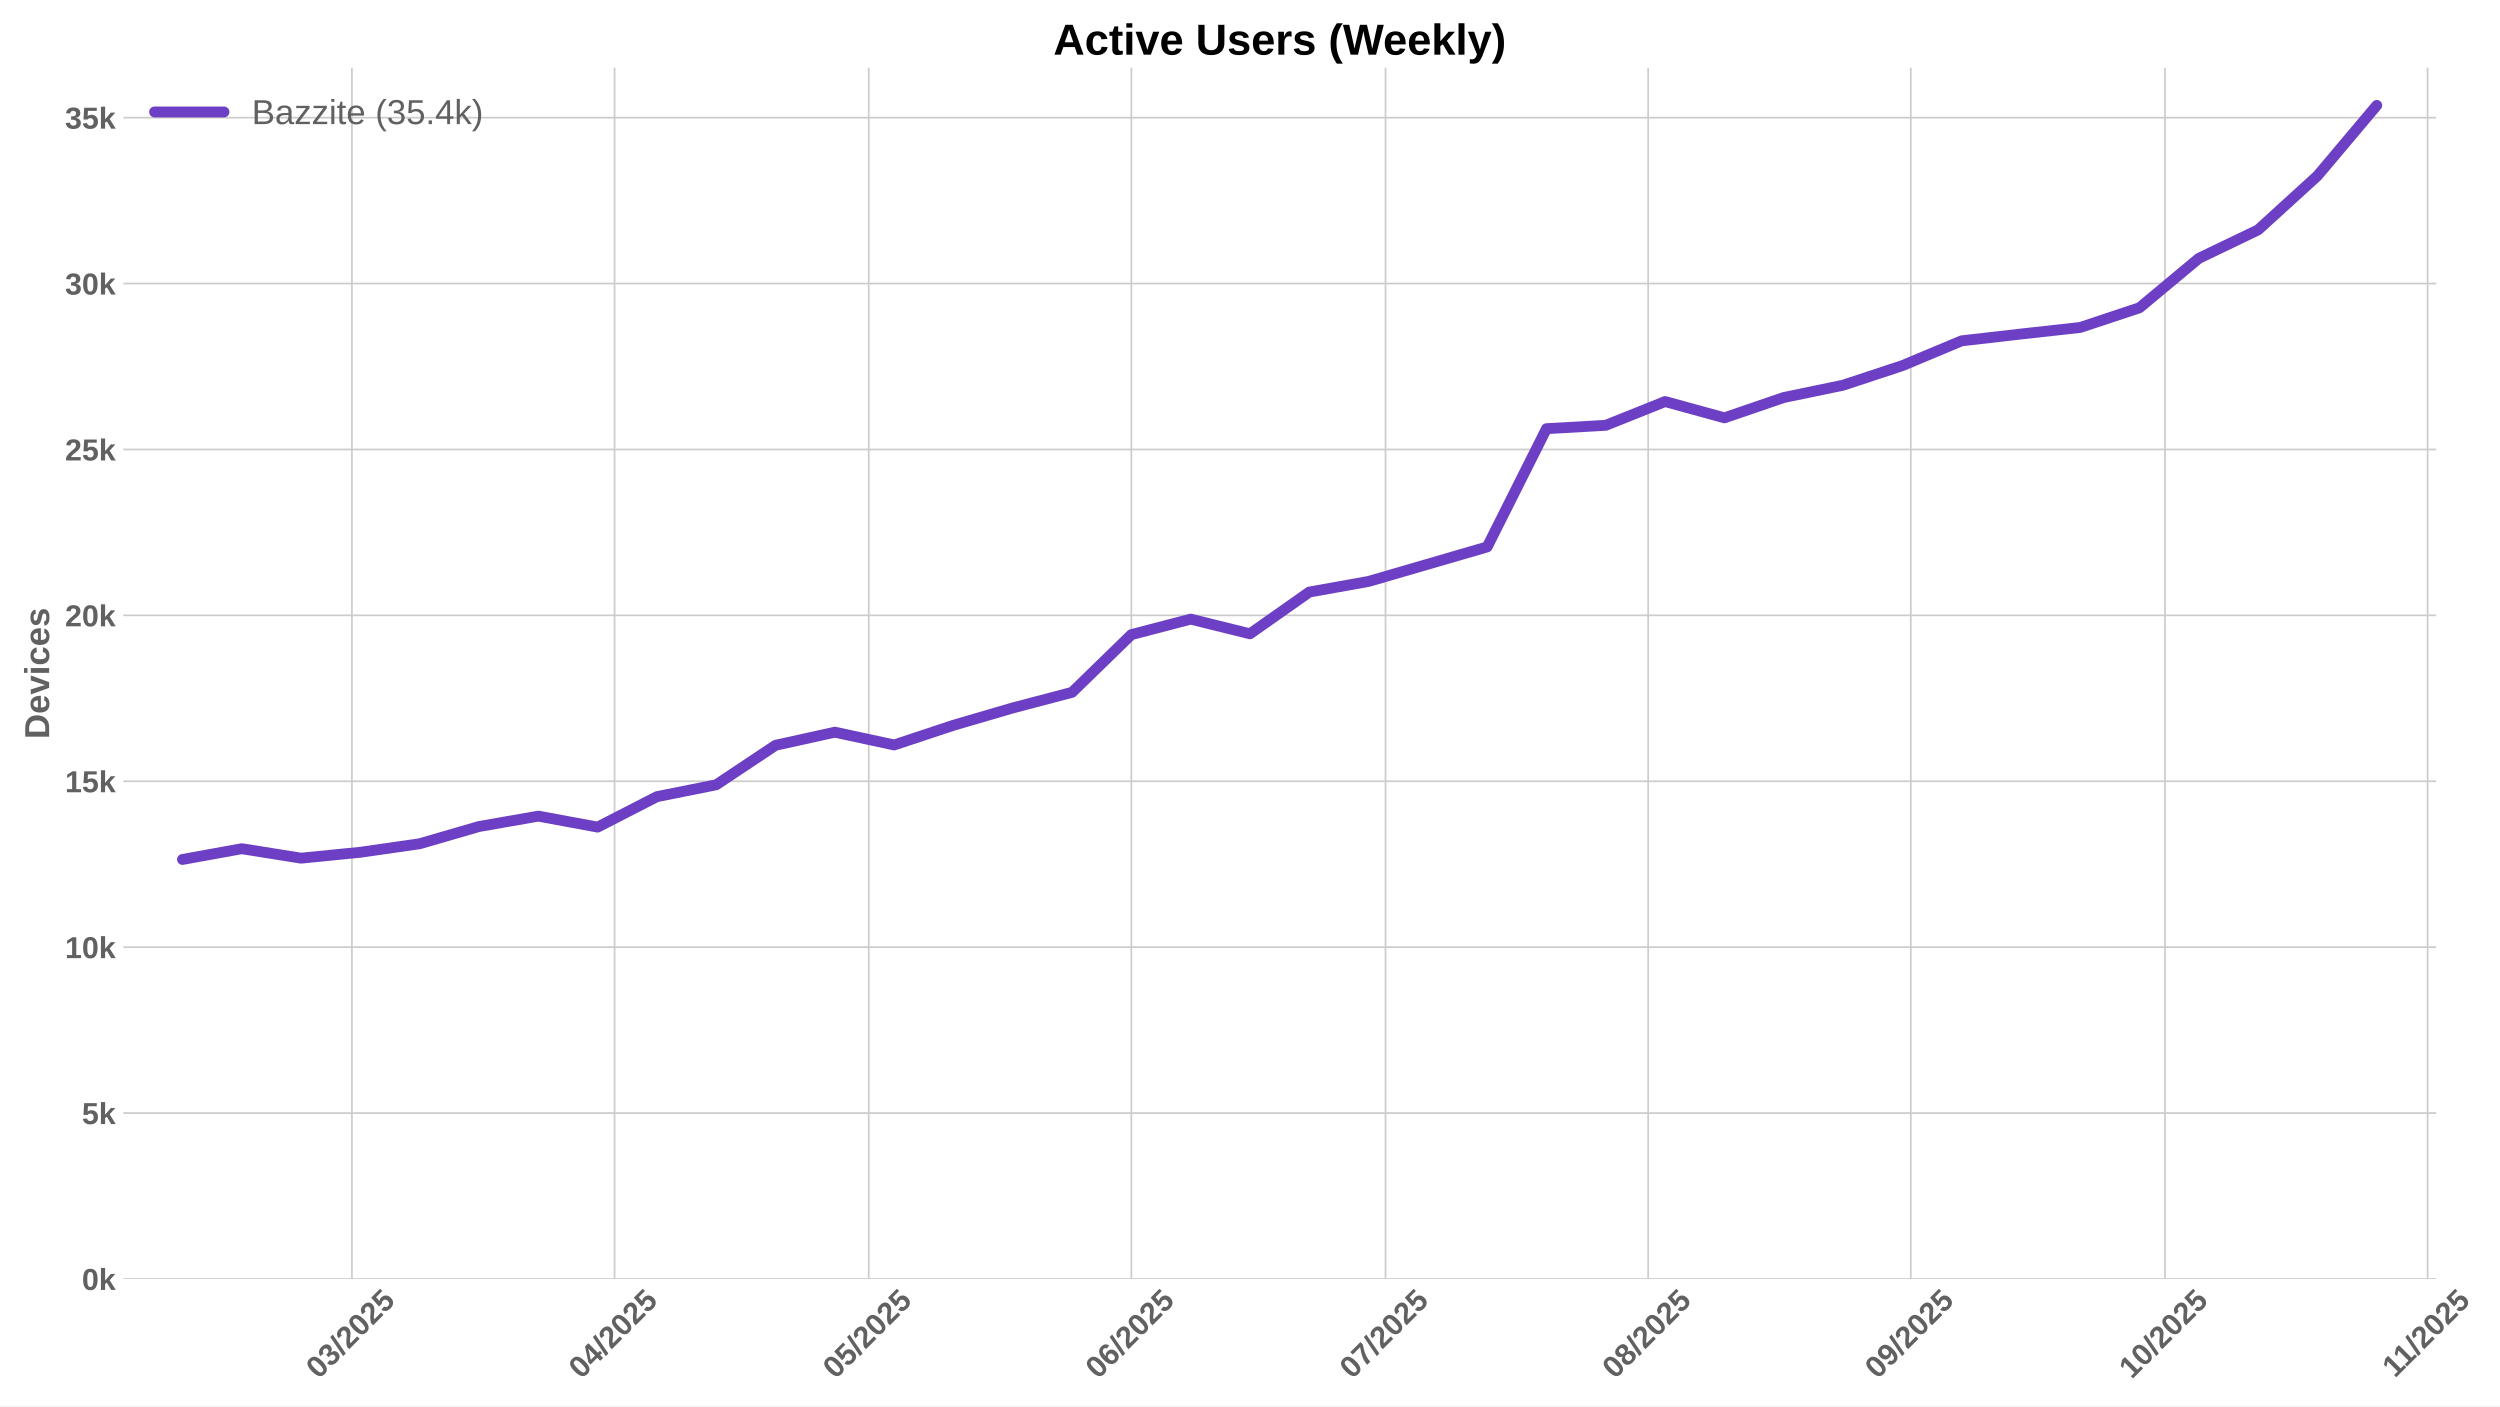
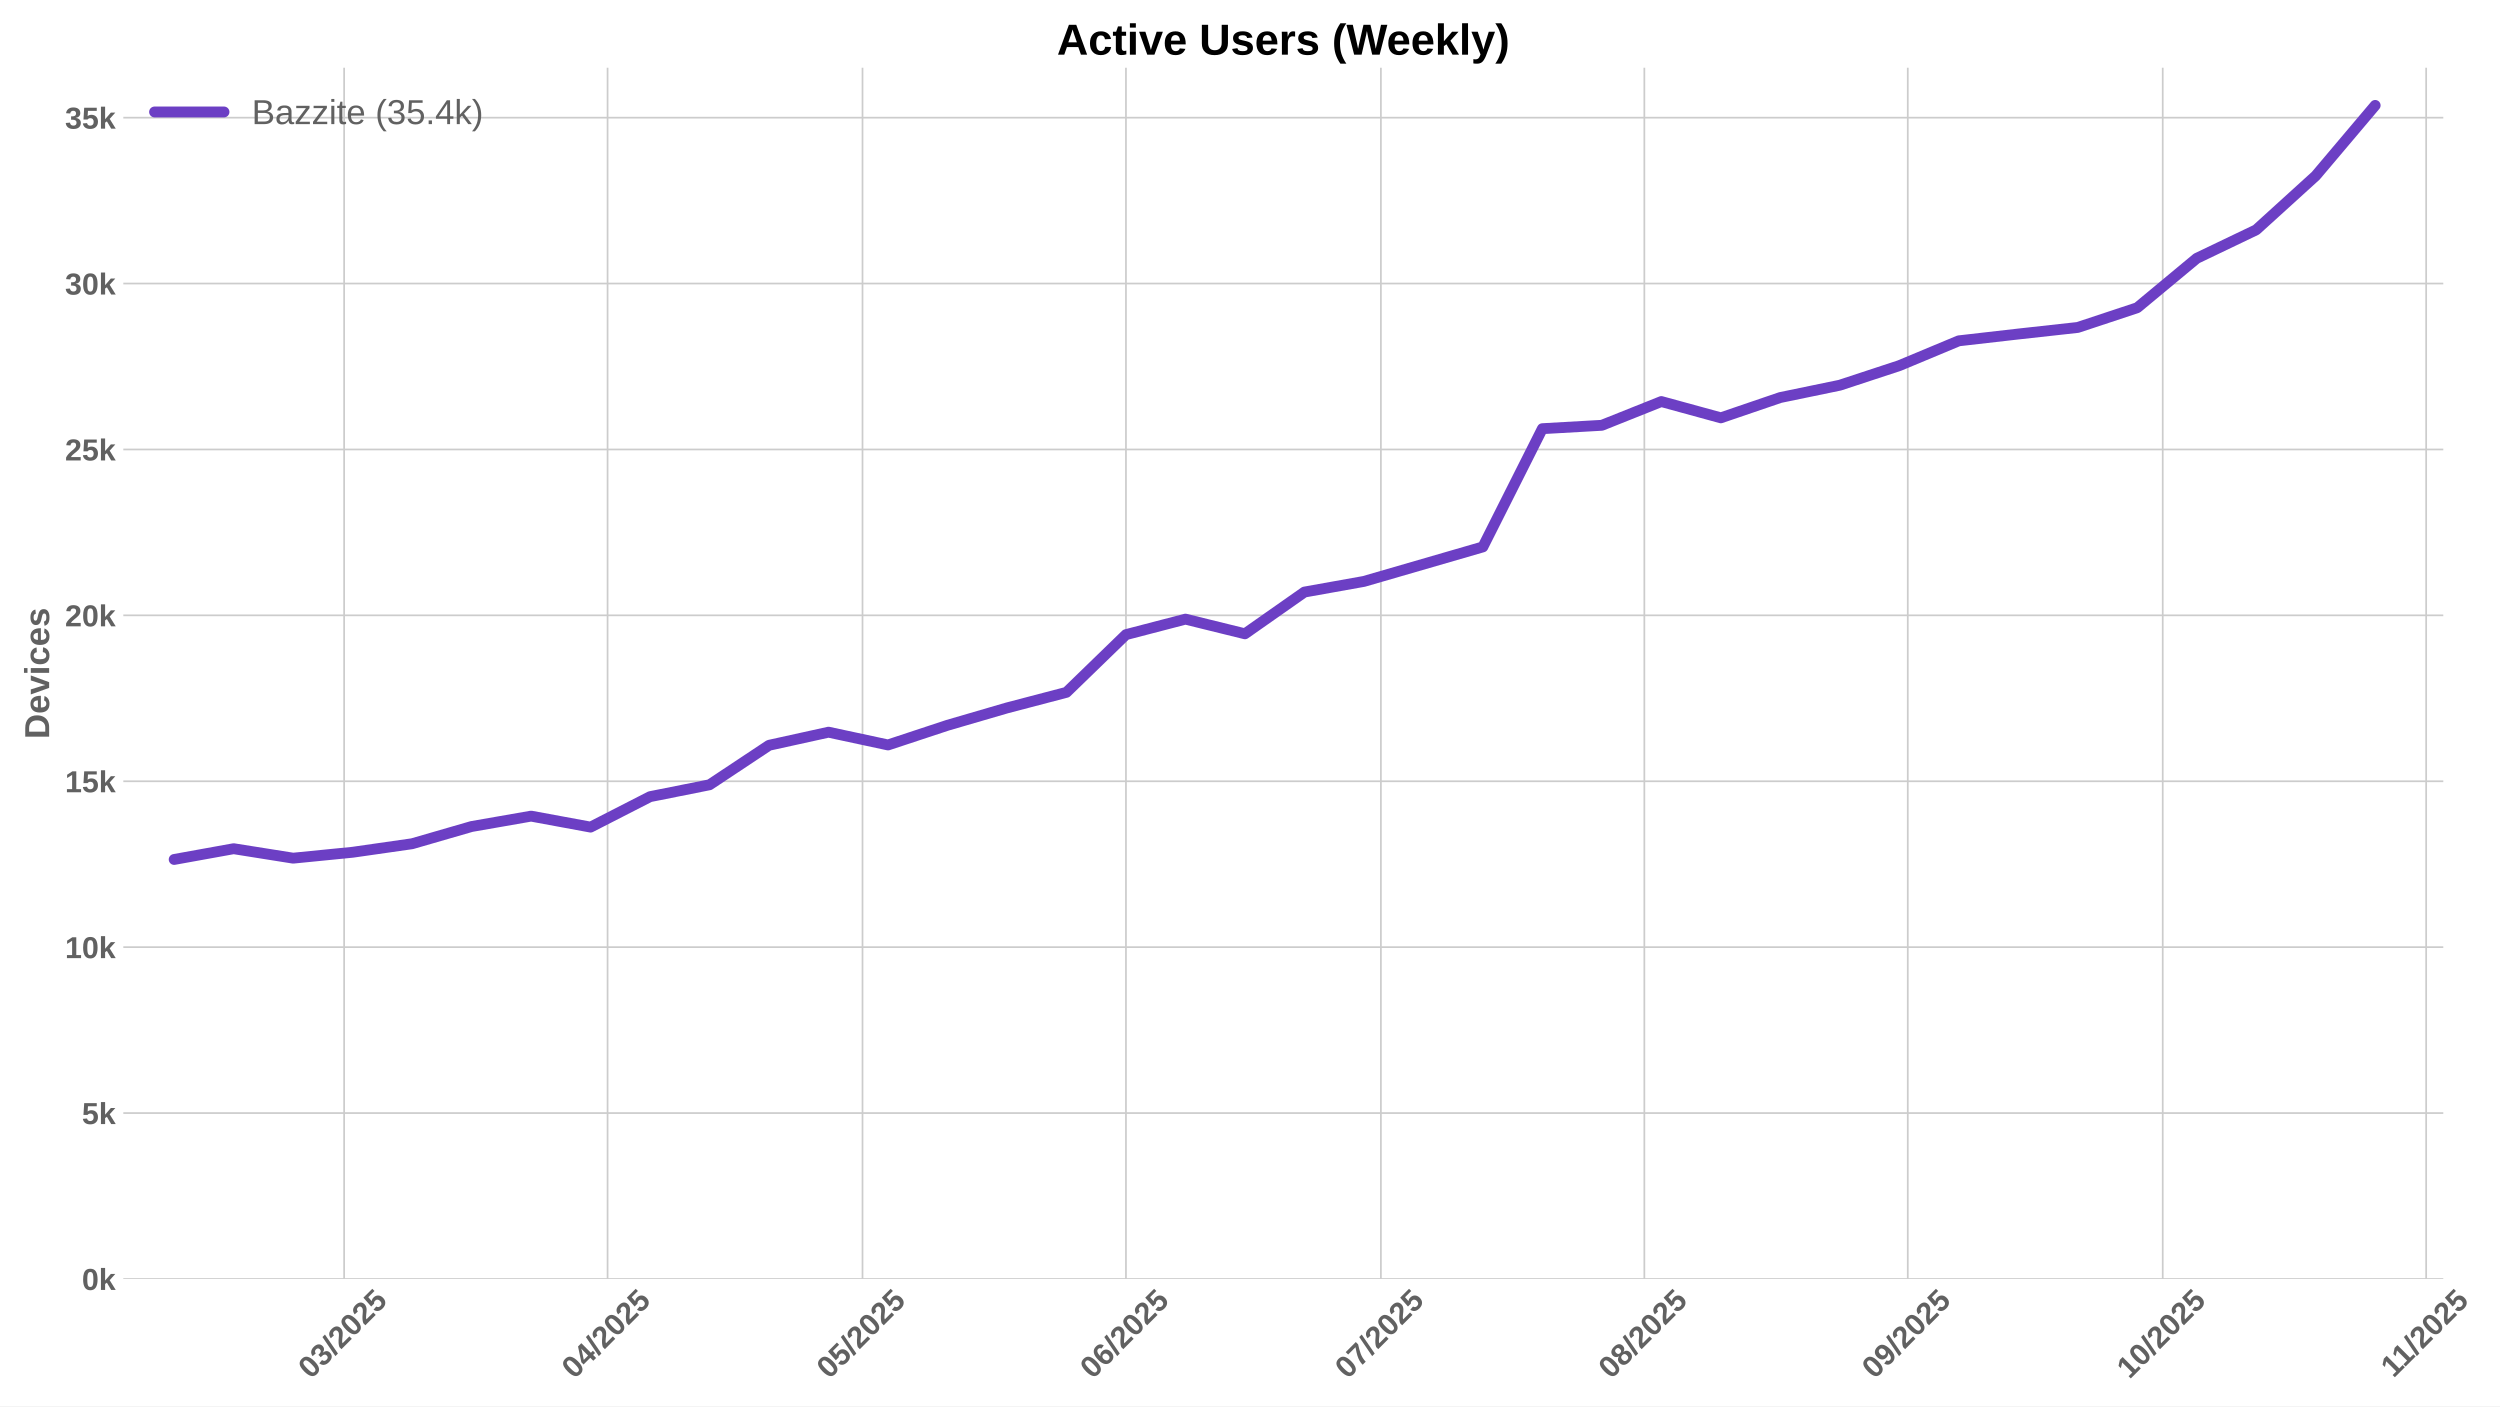
<svg xmlns="http://www.w3.org/2000/svg" xmlns:xlink="http://www.w3.org/1999/xlink" width="1152pt" height="648pt" viewBox="0 0 1152 648" version="1.1">
  <defs>
    <style type="text/css">*{stroke-linejoin: round; stroke-linecap: butt}</style>
  </defs>
  <g id="figure_1">
    <g id="patch_1">
      <path d="M 0 648  L 1152 648  L 1152 0  L 0 0  z " style="fill: #ffffff" />
    </g>
    <g id="axes_1">
      <g id="patch_2">
-         <path d="M 56.82 589.343  L 1122.597 589.343  L 1122.597 31.2  L 56.82 31.2  z " style="fill: #ffffff" />
+         <path d="M 56.82 589.343  L 1125.866 589.343  L 1125.866 31.2  L 56.82 31.2  z " style="fill: #ffffff" />
      </g>
      <g id="matplotlib.axis_1">
        <g id="xtick_1">
          <g id="line2d_1">
-             <path d="M 162.167 589.343  L 162.167 31.2  " clip-path="url(#p7e39b3c5a9)" style="fill: none; stroke: #cccccc; stroke-width: 0.8; stroke-linecap: round" />
+             <path d="M 158.575 589.343  L 158.575 31.2  " clip-path="url(#p6ef4f30711)" style="fill: none; stroke: #cccccc; stroke-width: 0.8; stroke-linecap: round" />
          </g>
          <g id="line2d_2" />
          <g id="text_1">
-             <g style="fill: #616161" transform="translate(146.8364 635.7977) rotate(-45) scale(0.14 -0.14)">
+             <g style="fill: #616161" transform="translate(143.2452 635.7977) rotate(-45) scale(0.14 -0.14)">
              <defs>
                <path id="LiberationSans-Bold-30" d="M 3297 2203  Q 3297 1088 2914 512  Q 2531 -63 1766 -63  Q 253 -63 253 2203  Q 253 2994 418 3494  Q 584 3994 915 4231  Q 1247 4469 1791 4469  Q 2572 4469 2934 3903  Q 3297 3338 3297 2203  z M 2416 2203  Q 2416 2813 2356 3150  Q 2297 3488 2165 3634  Q 2034 3781 1784 3781  Q 1519 3781 1383 3632  Q 1247 3484 1189 3148  Q 1131 2813 1131 2203  Q 1131 1600 1192 1261  Q 1253 922 1386 775  Q 1519 628 1772 628  Q 2022 628 2158 783  Q 2294 938 2355 1278  Q 2416 1619 2416 2203  z " transform="scale(0.015625)" />
                <path id="LiberationSans-Bold-33" d="M 3328 1222  Q 3328 603 2922 265  Q 2516 -72 1766 -72  Q 1056 -72 637 254  Q 219 581 147 1197  L 1041 1275  Q 1125 641 1763 641  Q 2078 641 2253 797  Q 2428 953 2428 1275  Q 2428 1569 2215 1725  Q 2003 1881 1584 1881  L 1278 1881  L 1278 2591  L 1566 2591  Q 1944 2591 2134 2745  Q 2325 2900 2325 3188  Q 2325 3459 2173 3614  Q 2022 3769 1731 3769  Q 1459 3769 1292 3619  Q 1125 3469 1100 3194  L 222 3256  Q 291 3825 694 4147  Q 1097 4469 1747 4469  Q 2438 4469 2827 4158  Q 3216 3847 3216 3297  Q 3216 2884 2973 2618  Q 2731 2353 2275 2266  L 2275 2253  Q 2781 2194 3054 1920  Q 3328 1647 3328 1222  z " transform="scale(0.015625)" />
                <path id="LiberationSans-Bold-2f" d="M 63 -128  L 972 4638  L 1716 4638  L 822 -128  L 63 -128  z " transform="scale(0.015625)" />
                <path id="LiberationSans-Bold-32" d="M 222 0  L 222 609  Q 394 988 711 1347  Q 1028 1706 1509 2097  Q 1972 2472 2158 2715  Q 2344 2959 2344 3194  Q 2344 3769 1766 3769  Q 1484 3769 1336 3617  Q 1188 3466 1144 3163  L 259 3213  Q 334 3825 717 4147  Q 1100 4469 1759 4469  Q 2472 4469 2853 4144  Q 3234 3819 3234 3231  Q 3234 2922 3112 2672  Q 2991 2422 2800 2211  Q 2609 2000 2376 1815  Q 2144 1631 1925 1456  Q 1706 1281 1526 1103  Q 1347 925 1259 722  L 3303 722  L 3303 0  L 222 0  z " transform="scale(0.015625)" />
                <path id="LiberationSans-Bold-35" d="M 3381 1466  Q 3381 766 2945 351  Q 2509 -63 1750 -63  Q 1088 -63 689 235  Q 291 534 197 1100  L 1075 1172  Q 1144 891 1319 762  Q 1494 634 1759 634  Q 2088 634 2283 843  Q 2478 1053 2478 1447  Q 2478 1794 2293 2001  Q 2109 2209 1778 2209  Q 1413 2209 1181 1925  L 325 1925  L 478 4403  L 3125 4403  L 3125 3750  L 1275 3750  L 1203 2638  Q 1522 2919 2000 2919  Q 2628 2919 3004 2528  Q 3381 2138 3381 1466  z " transform="scale(0.015625)" />
              </defs>
              <use xlink:href="#LiberationSans-Bold-30" />
              <use xlink:href="#LiberationSans-Bold-33" transform="translate(55.61523 0)" />
              <use xlink:href="#LiberationSans-Bold-2f" transform="translate(111.2305 0)" />
              <use xlink:href="#LiberationSans-Bold-32" transform="translate(139.0137 0)" />
              <use xlink:href="#LiberationSans-Bold-30" transform="translate(194.6289 0)" />
              <use xlink:href="#LiberationSans-Bold-32" transform="translate(250.2441 0)" />
              <use xlink:href="#LiberationSans-Bold-35" transform="translate(305.8594 0)" />
            </g>
          </g>
        </g>
        <g id="xtick_2">
          <g id="line2d_3">
-             <path d="M 283.189 589.343  L 283.189 31.2  " clip-path="url(#p7e39b3c5a9)" style="fill: none; stroke: #cccccc; stroke-width: 0.8; stroke-linecap: round" />
+             <path d="M 279.969 589.343  L 279.969 31.2  " clip-path="url(#p6ef4f30711)" style="fill: none; stroke: #cccccc; stroke-width: 0.8; stroke-linecap: round" />
          </g>
          <g id="line2d_4" />
          <g id="text_2">
-             <g style="fill: #616161" transform="translate(267.8586 635.7977) rotate(-45) scale(0.14 -0.14)">
+             <g style="fill: #616161" transform="translate(264.6386 635.7977) rotate(-45) scale(0.14 -0.14)">
              <defs>
                <path id="LiberationSans-Bold-34" d="M 2938 897  L 2938 0  L 2100 0  L 2100 897  L 97 897  L 97 1556  L 1956 4403  L 2938 4403  L 2938 1550  L 3525 1550  L 3525 897  L 2938 897  z M 2100 2991  Q 2100 3159 2111 3356  Q 2122 3553 2128 3609  Q 2047 3434 1834 3103  L 813 1550  L 2100 1550  L 2100 2991  z " transform="scale(0.015625)" />
              </defs>
              <use xlink:href="#LiberationSans-Bold-30" />
              <use xlink:href="#LiberationSans-Bold-34" transform="translate(55.61523 0)" />
              <use xlink:href="#LiberationSans-Bold-2f" transform="translate(111.2305 0)" />
              <use xlink:href="#LiberationSans-Bold-32" transform="translate(139.0137 0)" />
              <use xlink:href="#LiberationSans-Bold-30" transform="translate(194.6289 0)" />
              <use xlink:href="#LiberationSans-Bold-32" transform="translate(250.2441 0)" />
              <use xlink:href="#LiberationSans-Bold-35" transform="translate(305.8594 0)" />
            </g>
          </g>
        </g>
        <g id="xtick_3">
          <g id="line2d_5">
-             <path d="M 400.307 589.343  L 400.307 31.2  " clip-path="url(#p7e39b3c5a9)" style="fill: none; stroke: #cccccc; stroke-width: 0.8; stroke-linecap: round" />
+             <path d="M 397.446 589.343  L 397.446 31.2  " clip-path="url(#p6ef4f30711)" style="fill: none; stroke: #cccccc; stroke-width: 0.8; stroke-linecap: round" />
          </g>
          <g id="line2d_6" />
          <g id="text_3">
-             <g style="fill: #616161" transform="translate(384.9769 635.7977) rotate(-45) scale(0.14 -0.14)">
+             <g style="fill: #616161" transform="translate(382.1161 635.7977) rotate(-45) scale(0.14 -0.14)">
              <use xlink:href="#LiberationSans-Bold-30" />
              <use xlink:href="#LiberationSans-Bold-35" transform="translate(55.61523 0)" />
              <use xlink:href="#LiberationSans-Bold-2f" transform="translate(111.2305 0)" />
              <use xlink:href="#LiberationSans-Bold-32" transform="translate(139.0137 0)" />
              <use xlink:href="#LiberationSans-Bold-30" transform="translate(194.6289 0)" />
              <use xlink:href="#LiberationSans-Bold-32" transform="translate(250.2441 0)" />
              <use xlink:href="#LiberationSans-Bold-35" transform="translate(305.8594 0)" />
            </g>
          </g>
        </g>
        <g id="xtick_4">
          <g id="line2d_7">
-             <path d="M 521.329 589.343  L 521.329 31.2  " clip-path="url(#p7e39b3c5a9)" style="fill: none; stroke: #cccccc; stroke-width: 0.8; stroke-linecap: round" />
+             <path d="M 518.84 589.343  L 518.84 31.2  " clip-path="url(#p6ef4f30711)" style="fill: none; stroke: #cccccc; stroke-width: 0.8; stroke-linecap: round" />
          </g>
          <g id="line2d_8" />
          <g id="text_4">
-             <g style="fill: #616161" transform="translate(505.9992 635.7977) rotate(-45) scale(0.14 -0.14)">
+             <g style="fill: #616161" transform="translate(503.5096 635.7977) rotate(-45) scale(0.14 -0.14)">
              <defs>
                <path id="LiberationSans-Bold-36" d="M 3328 1441  Q 3328 738 2934 337  Q 2541 -63 1847 -63  Q 1069 -63 651 482  Q 234 1028 234 2100  Q 234 3278 657 3873  Q 1081 4469 1869 4469  Q 2428 4469 2751 4222  Q 3075 3975 3209 3456  L 2381 3341  Q 2263 3775 1850 3775  Q 1497 3775 1295 3422  Q 1094 3069 1094 2350  Q 1234 2584 1484 2709  Q 1734 2834 2050 2834  Q 2641 2834 2984 2459  Q 3328 2084 3328 1441  z M 2447 1416  Q 2447 1791 2273 1989  Q 2100 2188 1797 2188  Q 1506 2188 1331 2002  Q 1156 1816 1156 1509  Q 1156 1125 1339 873  Q 1522 622 1819 622  Q 2116 622 2281 833  Q 2447 1044 2447 1416  z " transform="scale(0.015625)" />
              </defs>
              <use xlink:href="#LiberationSans-Bold-30" />
              <use xlink:href="#LiberationSans-Bold-36" transform="translate(55.61523 0)" />
              <use xlink:href="#LiberationSans-Bold-2f" transform="translate(111.2305 0)" />
              <use xlink:href="#LiberationSans-Bold-32" transform="translate(139.0137 0)" />
              <use xlink:href="#LiberationSans-Bold-30" transform="translate(194.6289 0)" />
              <use xlink:href="#LiberationSans-Bold-32" transform="translate(250.2441 0)" />
              <use xlink:href="#LiberationSans-Bold-35" transform="translate(305.8594 0)" />
            </g>
          </g>
        </g>
        <g id="xtick_5">
          <g id="line2d_9">
-             <path d="M 638.448 589.343  L 638.448 31.2  " clip-path="url(#p7e39b3c5a9)" style="fill: none; stroke: #cccccc; stroke-width: 0.8; stroke-linecap: round" />
+             <path d="M 636.317 589.343  L 636.317 31.2  " clip-path="url(#p6ef4f30711)" style="fill: none; stroke: #cccccc; stroke-width: 0.8; stroke-linecap: round" />
          </g>
          <g id="line2d_10" />
          <g id="text_5">
-             <g style="fill: #616161" transform="translate(623.1175 635.7977) rotate(-45) scale(0.14 -0.14)">
+             <g style="fill: #616161" transform="translate(620.9871 635.7977) rotate(-45) scale(0.14 -0.14)">
              <defs>
                <path id="LiberationSans-Bold-37" d="M 3278 3706  Q 2981 3238 2717 2797  Q 2453 2356 2256 1911  Q 2059 1466 1945 995  Q 1831 525 1831 0  L 916 0  Q 916 550 1059 1064  Q 1203 1578 1475 2111  Q 1747 2644 2463 3681  L 275 3681  L 275 4403  L 3278 4403  L 3278 3706  z " transform="scale(0.015625)" />
              </defs>
              <use xlink:href="#LiberationSans-Bold-30" />
              <use xlink:href="#LiberationSans-Bold-37" transform="translate(55.61523 0)" />
              <use xlink:href="#LiberationSans-Bold-2f" transform="translate(111.2305 0)" />
              <use xlink:href="#LiberationSans-Bold-32" transform="translate(139.0137 0)" />
              <use xlink:href="#LiberationSans-Bold-30" transform="translate(194.6289 0)" />
              <use xlink:href="#LiberationSans-Bold-32" transform="translate(250.2441 0)" />
              <use xlink:href="#LiberationSans-Bold-35" transform="translate(305.8594 0)" />
            </g>
          </g>
        </g>
        <g id="xtick_6">
          <g id="line2d_11">
-             <path d="M 759.47 589.343  L 759.47 31.2  " clip-path="url(#p7e39b3c5a9)" style="fill: none; stroke: #cccccc; stroke-width: 0.8; stroke-linecap: round" />
+             <path d="M 757.711 589.343  L 757.711 31.2  " clip-path="url(#p6ef4f30711)" style="fill: none; stroke: #cccccc; stroke-width: 0.8; stroke-linecap: round" />
          </g>
          <g id="line2d_12" />
          <g id="text_6">
-             <g style="fill: #616161" transform="translate(744.1397 635.7977) rotate(-45) scale(0.14 -0.14)">
+             <g style="fill: #616161" transform="translate(742.3806 635.7977) rotate(-45) scale(0.14 -0.14)">
              <defs>
                <path id="LiberationSans-Bold-38" d="M 3363 1241  Q 3363 622 2953 279  Q 2544 -63 1784 -63  Q 1031 -63 617 278  Q 203 619 203 1234  Q 203 1656 447 1945  Q 691 2234 1100 2303  L 1100 2316  Q 744 2394 525 2669  Q 306 2944 306 3303  Q 306 3844 689 4156  Q 1072 4469 1772 4469  Q 2488 4469 2870 4164  Q 3253 3859 3253 3297  Q 3253 2938 3036 2666  Q 2819 2394 2453 2322  L 2453 2309  Q 2878 2241 3120 1961  Q 3363 1681 3363 1241  z M 2350 3250  Q 2350 3563 2206 3708  Q 2063 3853 1772 3853  Q 1203 3853 1203 3250  Q 1203 2619 1778 2619  Q 2066 2619 2208 2766  Q 2350 2913 2350 3250  z M 2453 1313  Q 2453 2003 1766 2003  Q 1447 2003 1276 1822  Q 1106 1641 1106 1300  Q 1106 913 1275 734  Q 1444 556 1791 556  Q 2131 556 2292 734  Q 2453 913 2453 1313  z " transform="scale(0.015625)" />
              </defs>
              <use xlink:href="#LiberationSans-Bold-30" />
              <use xlink:href="#LiberationSans-Bold-38" transform="translate(55.61523 0)" />
              <use xlink:href="#LiberationSans-Bold-2f" transform="translate(111.2305 0)" />
              <use xlink:href="#LiberationSans-Bold-32" transform="translate(139.0137 0)" />
              <use xlink:href="#LiberationSans-Bold-30" transform="translate(194.6289 0)" />
              <use xlink:href="#LiberationSans-Bold-32" transform="translate(250.2441 0)" />
              <use xlink:href="#LiberationSans-Bold-35" transform="translate(305.8594 0)" />
            </g>
          </g>
        </g>
        <g id="xtick_7">
          <g id="line2d_13">
-             <path d="M 880.492 589.343  L 880.492 31.2  " clip-path="url(#p7e39b3c5a9)" style="fill: none; stroke: #cccccc; stroke-width: 0.8; stroke-linecap: round" />
+             <path d="M 879.104 589.343  L 879.104 31.2  " clip-path="url(#p6ef4f30711)" style="fill: none; stroke: #cccccc; stroke-width: 0.8; stroke-linecap: round" />
          </g>
          <g id="line2d_14" />
          <g id="text_7">
-             <g style="fill: #616161" transform="translate(865.162 635.7977) rotate(-45) scale(0.14 -0.14)">
+             <g style="fill: #616161" transform="translate(863.7741 635.7977) rotate(-45) scale(0.14 -0.14)">
              <defs>
                <path id="LiberationSans-Bold-39" d="M 3322 2272  Q 3322 1100 2894 518  Q 2466 -63 1678 -63  Q 1097 -63 767 185  Q 438 434 300 972  L 1125 1088  Q 1247 628 1688 628  Q 2056 628 2254 981  Q 2453 1334 2459 2028  Q 2341 1794 2070 1661  Q 1800 1528 1488 1528  Q 906 1528 564 1923  Q 222 2319 222 2994  Q 222 3688 623 4078  Q 1025 4469 1759 4469  Q 2550 4469 2936 3920  Q 3322 3372 3322 2272  z M 2394 2888  Q 2394 3297 2214 3539  Q 2034 3781 1738 3781  Q 1447 3781 1280 3570  Q 1113 3359 1113 2988  Q 1113 2622 1278 2401  Q 1444 2181 1741 2181  Q 2022 2181 2208 2373  Q 2394 2566 2394 2888  z " transform="scale(0.015625)" />
              </defs>
              <use xlink:href="#LiberationSans-Bold-30" />
              <use xlink:href="#LiberationSans-Bold-39" transform="translate(55.61523 0)" />
              <use xlink:href="#LiberationSans-Bold-2f" transform="translate(111.2305 0)" />
              <use xlink:href="#LiberationSans-Bold-32" transform="translate(139.0137 0)" />
              <use xlink:href="#LiberationSans-Bold-30" transform="translate(194.6289 0)" />
              <use xlink:href="#LiberationSans-Bold-32" transform="translate(250.2441 0)" />
              <use xlink:href="#LiberationSans-Bold-35" transform="translate(305.8594 0)" />
            </g>
          </g>
        </g>
        <g id="xtick_8">
          <g id="line2d_15">
-             <path d="M 997.611 589.343  L 997.611 31.2  " clip-path="url(#p7e39b3c5a9)" style="fill: none; stroke: #cccccc; stroke-width: 0.8; stroke-linecap: round" />
+             <path d="M 996.582 589.343  L 996.582 31.2  " clip-path="url(#p6ef4f30711)" style="fill: none; stroke: #cccccc; stroke-width: 0.8; stroke-linecap: round" />
          </g>
          <g id="line2d_16" />
          <g id="text_8">
-             <g style="fill: #616161" transform="translate(982.2803 635.7977) rotate(-45) scale(0.14 -0.14)">
+             <g style="fill: #616161" transform="translate(981.2516 635.7977) rotate(-45) scale(0.14 -0.14)">
              <defs>
                <path id="LiberationSans-Bold-31" d="M 403 0  L 403 653  L 1494 653  L 1494 3656  L 438 2997  L 438 3688  L 1541 4403  L 2372 4403  L 2372 653  L 3381 653  L 3381 0  L 403 0  z " transform="scale(0.015625)" />
              </defs>
              <use xlink:href="#LiberationSans-Bold-31" />
              <use xlink:href="#LiberationSans-Bold-30" transform="translate(55.61523 0)" />
              <use xlink:href="#LiberationSans-Bold-2f" transform="translate(111.2305 0)" />
              <use xlink:href="#LiberationSans-Bold-32" transform="translate(139.0137 0)" />
              <use xlink:href="#LiberationSans-Bold-30" transform="translate(194.6289 0)" />
              <use xlink:href="#LiberationSans-Bold-32" transform="translate(250.2441 0)" />
              <use xlink:href="#LiberationSans-Bold-35" transform="translate(305.8594 0)" />
            </g>
          </g>
        </g>
        <g id="xtick_9">
          <g id="line2d_17">
-             <path d="M 1118.633 589.343  L 1118.633 31.2  " clip-path="url(#p7e39b3c5a9)" style="fill: none; stroke: #cccccc; stroke-width: 0.8; stroke-linecap: round" />
+             <path d="M 1117.975 589.343  L 1117.975 31.2  " clip-path="url(#p6ef4f30711)" style="fill: none; stroke: #cccccc; stroke-width: 0.8; stroke-linecap: round" />
          </g>
          <g id="line2d_18" />
          <g id="text_9">
-             <g style="fill: #616161" transform="translate(1103.575 635.2532) rotate(-45) scale(0.14 -0.14)">
+             <g style="fill: #616161" transform="translate(1102.917 635.2532) rotate(-45) scale(0.14 -0.14)">
              <use xlink:href="#LiberationSans-Bold-31" />
              <use xlink:href="#LiberationSans-Bold-31" transform="translate(50.11523 0)" />
              <use xlink:href="#LiberationSans-Bold-2f" transform="translate(105.7305 0)" />
              <use xlink:href="#LiberationSans-Bold-32" transform="translate(133.5137 0)" />
              <use xlink:href="#LiberationSans-Bold-30" transform="translate(189.1289 0)" />
              <use xlink:href="#LiberationSans-Bold-32" transform="translate(244.7441 0)" />
              <use xlink:href="#LiberationSans-Bold-35" transform="translate(300.3594 0)" />
            </g>
          </g>
        </g>
      </g>
      <g id="matplotlib.axis_2">
        <g id="ytick_1">
          <g id="line2d_19">
-             <path d="M 56.82 589.343  L 1122.597 589.343  " clip-path="url(#p7e39b3c5a9)" style="fill: none; stroke: #cccccc; stroke-width: 0.8; stroke-linecap: round" />
+             <path d="M 56.82 589.343  L 1125.866 589.343  " clip-path="url(#p6ef4f30711)" style="fill: none; stroke: #cccccc; stroke-width: 0.8; stroke-linecap: round" />
          </g>
          <g id="line2d_20" />
          <g id="text_10">
            <g style="fill: #616161" transform="translate(37.74938 594.416) scale(0.14 -0.14)">
              <defs>
                <path id="LiberationSans-Bold-6b" d="M 2606 0  L 1703 1531  L 1325 1269  L 1325 0  L 447 0  L 447 4638  L 1325 4638  L 1325 1981  L 2531 3381  L 3475 3381  L 2288 2063  L 3566 0  L 2606 0  z " transform="scale(0.015625)" />
              </defs>
              <use xlink:href="#LiberationSans-Bold-30" />
              <use xlink:href="#LiberationSans-Bold-6b" transform="translate(55.61523 0)" />
            </g>
          </g>
        </g>
        <g id="ytick_2">
          <g id="line2d_21">
-             <path d="M 56.82 512.896  L 1122.597 512.896  " clip-path="url(#p7e39b3c5a9)" style="fill: none; stroke: #cccccc; stroke-width: 0.8; stroke-linecap: round" />
+             <path d="M 56.82 512.896  L 1125.866 512.896  " clip-path="url(#p6ef4f30711)" style="fill: none; stroke: #cccccc; stroke-width: 0.8; stroke-linecap: round" />
          </g>
          <g id="line2d_22" />
          <g id="text_11">
            <g style="fill: #616161" transform="translate(37.74938 517.9691) scale(0.14 -0.14)">
              <use xlink:href="#LiberationSans-Bold-35" />
              <use xlink:href="#LiberationSans-Bold-6b" transform="translate(55.61523 0)" />
            </g>
          </g>
        </g>
        <g id="ytick_3">
          <g id="line2d_23">
-             <path d="M 56.82 436.449  L 1122.597 436.449  " clip-path="url(#p7e39b3c5a9)" style="fill: none; stroke: #cccccc; stroke-width: 0.8; stroke-linecap: round" />
+             <path d="M 56.82 436.449  L 1125.866 436.449  " clip-path="url(#p6ef4f30711)" style="fill: none; stroke: #cccccc; stroke-width: 0.8; stroke-linecap: round" />
          </g>
          <g id="line2d_24" />
          <g id="text_12">
            <g style="fill: #616161" transform="translate(29.96406 441.5223) scale(0.14 -0.14)">
              <use xlink:href="#LiberationSans-Bold-31" />
              <use xlink:href="#LiberationSans-Bold-30" transform="translate(55.61523 0)" />
              <use xlink:href="#LiberationSans-Bold-6b" transform="translate(111.2305 0)" />
            </g>
          </g>
        </g>
        <g id="ytick_4">
          <g id="line2d_25">
-             <path d="M 56.82 360.003  L 1122.597 360.003  " clip-path="url(#p7e39b3c5a9)" style="fill: none; stroke: #cccccc; stroke-width: 0.8; stroke-linecap: round" />
+             <path d="M 56.82 360.003  L 1125.866 360.003  " clip-path="url(#p6ef4f30711)" style="fill: none; stroke: #cccccc; stroke-width: 0.8; stroke-linecap: round" />
          </g>
          <g id="line2d_26" />
          <g id="text_13">
            <g style="fill: #616161" transform="translate(29.96406 365.0754) scale(0.14 -0.14)">
              <use xlink:href="#LiberationSans-Bold-31" />
              <use xlink:href="#LiberationSans-Bold-35" transform="translate(55.61523 0)" />
              <use xlink:href="#LiberationSans-Bold-6b" transform="translate(111.2305 0)" />
            </g>
          </g>
        </g>
        <g id="ytick_5">
          <g id="line2d_27">
-             <path d="M 56.82 283.556  L 1122.597 283.556  " clip-path="url(#p7e39b3c5a9)" style="fill: none; stroke: #cccccc; stroke-width: 0.8; stroke-linecap: round" />
+             <path d="M 56.82 283.556  L 1125.866 283.556  " clip-path="url(#p6ef4f30711)" style="fill: none; stroke: #cccccc; stroke-width: 0.8; stroke-linecap: round" />
          </g>
          <g id="line2d_28" />
          <g id="text_14">
            <g style="fill: #616161" transform="translate(29.96406 288.6285) scale(0.14 -0.14)">
              <use xlink:href="#LiberationSans-Bold-32" />
              <use xlink:href="#LiberationSans-Bold-30" transform="translate(55.61523 0)" />
              <use xlink:href="#LiberationSans-Bold-6b" transform="translate(111.2305 0)" />
            </g>
          </g>
        </g>
        <g id="ytick_6">
          <g id="line2d_29">
-             <path d="M 56.82 207.109  L 1122.597 207.109  " clip-path="url(#p7e39b3c5a9)" style="fill: none; stroke: #cccccc; stroke-width: 0.8; stroke-linecap: round" />
+             <path d="M 56.82 207.109  L 1125.866 207.109  " clip-path="url(#p6ef4f30711)" style="fill: none; stroke: #cccccc; stroke-width: 0.8; stroke-linecap: round" />
          </g>
          <g id="line2d_30" />
          <g id="text_15">
            <g style="fill: #616161" transform="translate(29.96406 212.1816) scale(0.14 -0.14)">
              <use xlink:href="#LiberationSans-Bold-32" />
              <use xlink:href="#LiberationSans-Bold-35" transform="translate(55.61523 0)" />
              <use xlink:href="#LiberationSans-Bold-6b" transform="translate(111.2305 0)" />
            </g>
          </g>
        </g>
        <g id="ytick_7">
          <g id="line2d_31">
-             <path d="M 56.82 130.662  L 1122.597 130.662  " clip-path="url(#p7e39b3c5a9)" style="fill: none; stroke: #cccccc; stroke-width: 0.8; stroke-linecap: round" />
+             <path d="M 56.82 130.662  L 1125.866 130.662  " clip-path="url(#p6ef4f30711)" style="fill: none; stroke: #cccccc; stroke-width: 0.8; stroke-linecap: round" />
          </g>
          <g id="line2d_32" />
          <g id="text_16">
            <g style="fill: #616161" transform="translate(29.96406 135.7348) scale(0.14 -0.14)">
              <use xlink:href="#LiberationSans-Bold-33" />
              <use xlink:href="#LiberationSans-Bold-30" transform="translate(55.61523 0)" />
              <use xlink:href="#LiberationSans-Bold-6b" transform="translate(111.2305 0)" />
            </g>
          </g>
        </g>
        <g id="ytick_8">
          <g id="line2d_33">
-             <path d="M 56.82 54.215  L 1122.597 54.215  " clip-path="url(#p7e39b3c5a9)" style="fill: none; stroke: #cccccc; stroke-width: 0.8; stroke-linecap: round" />
+             <path d="M 56.82 54.215  L 1125.866 54.215  " clip-path="url(#p6ef4f30711)" style="fill: none; stroke: #cccccc; stroke-width: 0.8; stroke-linecap: round" />
          </g>
          <g id="line2d_34" />
          <g id="text_17">
            <g style="fill: #616161" transform="translate(29.96406 59.28791) scale(0.14 -0.14)">
              <use xlink:href="#LiberationSans-Bold-33" />
              <use xlink:href="#LiberationSans-Bold-35" transform="translate(55.61523 0)" />
              <use xlink:href="#LiberationSans-Bold-6b" transform="translate(111.2305 0)" />
            </g>
          </g>
        </g>
        <g id="text_18">
          <g style="fill: #616161" transform="translate(22.64406 340.5153) rotate(-90) scale(0.16 -0.16)">
            <defs>
              <path id="LiberationSans-Bold-44" d="M 4353 2234  Q 4353 1553 4086 1045  Q 3819 538 3330 269  Q 2841 0 2209 0  L 428 0  L 428 4403  L 2022 4403  Q 3134 4403 3743 3842  Q 4353 3281 4353 2234  z M 3425 2234  Q 3425 2944 3056 3317  Q 2688 3691 2003 3691  L 1350 3691  L 1350 713  L 2131 713  Q 2725 713 3075 1122  Q 3425 1531 3425 2234  z " transform="scale(0.015625)" />
              <path id="LiberationSans-Bold-65" d="M 1831 -63  Q 1069 -63 659 389  Q 250 841 250 1706  Q 250 2544 665 2994  Q 1081 3444 1844 3444  Q 2572 3444 2956 2961  Q 3341 2478 3341 1547  L 3341 1522  L 1172 1522  Q 1172 1028 1355 776  Q 1538 525 1875 525  Q 2341 525 2463 928  L 3291 856  Q 2931 -63 1831 -63  z M 1831 2891  Q 1522 2891 1355 2675  Q 1188 2459 1178 2072  L 2491 2072  Q 2466 2481 2294 2686  Q 2122 2891 1831 2891  z " transform="scale(0.015625)" />
              <path id="LiberationSans-Bold-76" d="M 2284 0  L 1234 0  L 25 3381  L 953 3381  L 1544 1491  Q 1591 1334 1766 709  Q 1797 838 1894 1159  Q 1991 1481 2613 3381  L 3531 3381  L 2284 0  z " transform="scale(0.015625)" />
              <path id="LiberationSans-Bold-69" d="M 447 3991  L 447 4638  L 1325 4638  L 1325 3991  L 447 3991  z M 447 0  L 447 3381  L 1325 3381  L 1325 0  L 447 0  z " transform="scale(0.015625)" />
              <path id="LiberationSans-Bold-63" d="M 1856 -63  Q 1088 -63 669 395  Q 250 853 250 1672  Q 250 2509 672 2976  Q 1094 3444 1869 3444  Q 2466 3444 2856 3144  Q 3247 2844 3347 2316  L 2463 2272  Q 2425 2531 2275 2686  Q 2125 2841 1850 2841  Q 1172 2841 1172 1706  Q 1172 538 1863 538  Q 2113 538 2281 695  Q 2450 853 2491 1166  L 3372 1125  Q 3325 778 3123 506  Q 2922 234 2594 85  Q 2266 -63 1856 -63  z " transform="scale(0.015625)" />
              <path id="LiberationSans-Bold-73" d="M 3297 988  Q 3297 497 2895 217  Q 2494 -63 1784 -63  Q 1088 -63 717 157  Q 347 378 225 844  L 997 959  Q 1063 719 1223 619  Q 1384 519 1784 519  Q 2153 519 2322 612  Q 2491 706 2491 906  Q 2491 1069 2355 1164  Q 2219 1259 1894 1325  Q 1150 1472 890 1598  Q 631 1725 495 1926  Q 359 2128 359 2422  Q 359 2906 732 3176  Q 1106 3447 1791 3447  Q 2394 3447 2761 3212  Q 3128 2978 3219 2534  L 2441 2453  Q 2403 2659 2256 2761  Q 2109 2863 1791 2863  Q 1478 2863 1322 2783  Q 1166 2703 1166 2516  Q 1166 2369 1286 2283  Q 1406 2197 1691 2141  Q 2088 2059 2395 1973  Q 2703 1888 2889 1769  Q 3075 1650 3186 1464  Q 3297 1278 3297 988  z " transform="scale(0.015625)" />
            </defs>
            <use xlink:href="#LiberationSans-Bold-44" />
            <use xlink:href="#LiberationSans-Bold-65" transform="translate(72.2168 0)" />
            <use xlink:href="#LiberationSans-Bold-76" transform="translate(127.832 0)" />
            <use xlink:href="#LiberationSans-Bold-69" transform="translate(183.4473 0)" />
            <use xlink:href="#LiberationSans-Bold-63" transform="translate(211.2305 0)" />
            <use xlink:href="#LiberationSans-Bold-65" transform="translate(266.8457 0)" />
            <use xlink:href="#LiberationSans-Bold-73" transform="translate(322.4609 0)" />
          </g>
        </g>
      </g>
      <g id="line2d_35">
-         <path d="M 84.088 396.04  L 111.415 391.086  L 138.743 395.443  L 166.071 392.722  L 193.398 388.792  L 220.726 380.857  L 248.053 376.072  L 275.381 381.132  L 302.709 367.097  L 330.036 361.623  L 357.364 343.429  L 384.691 337.39  L 412.019 343.276  L 439.347 334.209  L 466.674 326.213  L 494.002 319.027  L 521.329 292.439  L 548.657 285.299  L 575.985 292.057  L 603.312 272.823  L 630.64 267.915  L 685.295 252.014  L 712.623 197.538  L 739.95 195.978  L 767.278 185.031  L 794.606 192.538  L 821.933 183.181  L 849.261 177.509  L 876.588 168.488  L 903.916 157.051  L 931.244 153.917  L 958.571 150.89  L 985.899 141.808  L 1013.226 119.042  L 1040.554 105.908  L 1067.882 81.017  L 1095.209 48.573  " clip-path="url(#p7e39b3c5a9)" style="fill: none; stroke: #6c3fc4; stroke-width: 5; stroke-linecap: round" />
+         <path d="M 80.257 396.04  L 107.669 391.086  L 135.08 395.443  L 162.491 392.722  L 189.903 388.792  L 217.314 380.857  L 244.726 376.072  L 272.137 381.132  L 299.548 367.097  L 326.96 361.623  L 354.371 343.429  L 381.783 337.39  L 409.194 343.276  L 436.606 334.209  L 464.017 326.213  L 491.428 319.027  L 518.84 292.439  L 546.251 285.299  L 573.663 292.057  L 601.074 272.823  L 628.486 267.915  L 683.308 252.014  L 710.72 197.538  L 738.131 195.978  L 765.543 185.031  L 792.954 192.538  L 820.366 183.181  L 847.777 177.509  L 875.188 168.488  L 902.6 157.051  L 930.011 153.917  L 957.423 150.89  L 984.834 141.808  L 1012.246 119.042  L 1039.657 105.908  L 1067.068 81.017  L 1094.48 48.573  " clip-path="url(#p6ef4f30711)" style="fill: none; stroke: #6c3fc4; stroke-width: 5; stroke-linecap: round" />
      </g>
      <g id="patch_3">
        <path d="M 56.82 589.343  L 56.82 31.2  " style="fill: none" />
      </g>
      <g id="patch_4">
-         <path d="M 1122.597 589.343  L 1122.597 31.2  " style="fill: none" />
+         <path d="M 1125.866 589.343  L 1125.866 31.2  " style="fill: none" />
      </g>
      <g id="patch_5">
-         <path d="M 56.82 589.343  L 1122.597 589.343  " style="fill: none" />
+         <path d="M 56.82 589.343  L 1125.866 589.343  " style="fill: none" />
      </g>
      <g id="patch_6">
-         <path d="M 56.82 31.2  L 1122.597 31.2  " style="fill: none" />
+         <path d="M 56.82 31.2  L 1125.866 31.2  " style="fill: none" />
      </g>
      <g id="text_19">
-         <g transform="translate(485.3973 25.2) scale(0.2 -0.2)">
+         <g transform="translate(487.0319 25.2) scale(0.2 -0.2)">
          <defs>
            <path id="LiberationSans-Bold-41" d="M 3541 0  L 3150 1125  L 1472 1125  L 1081 0  L 159 0  L 1766 4403  L 2853 4403  L 4453 0  L 3541 0  z M 2309 3725  L 2291 3656  Q 2259 3544 2215 3400  Q 2172 3256 1678 1819  L 2944 1819  L 2509 3084  L 2375 3509  L 2309 3725  z " transform="scale(0.015625)" />
            <path id="LiberationSans-Bold-74" d="M 1313 -56  Q 925 -56 715 155  Q 506 366 506 794  L 506 2788  L 78 2788  L 78 3381  L 550 3381  L 825 4175  L 1375 4175  L 1375 3381  L 2016 3381  L 2016 2788  L 1375 2788  L 1375 1031  Q 1375 784 1469 667  Q 1563 550 1759 550  Q 1863 550 2053 594  L 2053 50  Q 1728 -56 1313 -56  z " transform="scale(0.015625)" />
            <path id="LiberationSans-Bold-20" transform="scale(0.015625)" />
            <path id="LiberationSans-Bold-55" d="M 2259 -63  Q 1350 -63 867 381  Q 384 825 384 1650  L 384 4403  L 1306 4403  L 1306 1722  Q 1306 1200 1554 929  Q 1803 659 2284 659  Q 2778 659 3043 942  Q 3309 1225 3309 1753  L 3309 4403  L 4231 4403  L 4231 1697  Q 4231 859 3714 398  Q 3197 -63 2259 -63  z " transform="scale(0.015625)" />
            <path id="LiberationSans-Bold-72" d="M 447 0  L 447 2588  Q 447 2866 439 3052  Q 431 3238 422 3381  L 1259 3381  Q 1269 3325 1284 3039  Q 1300 2753 1300 2659  L 1313 2659  Q 1441 3016 1541 3161  Q 1641 3306 1778 3376  Q 1916 3447 2122 3447  Q 2291 3447 2394 3400  L 2394 2666  Q 2181 2713 2019 2713  Q 1691 2713 1508 2447  Q 1325 2181 1325 1659  L 1325 0  L 447 0  z " transform="scale(0.015625)" />
            <path id="LiberationSans-Bold-28" d="M 1247 -1328  Q 756 -622 537 81  Q 319 784 319 1659  Q 319 2531 537 3232  Q 756 3934 1247 4638  L 2125 4638  Q 1631 3925 1407 3219  Q 1184 2513 1184 1656  Q 1184 803 1406 101  Q 1628 -600 2125 -1328  L 1247 -1328  z " transform="scale(0.015625)" />
            <path id="LiberationSans-Bold-57" d="M 4897 0  L 3803 0  L 3206 2547  Q 3097 2997 3022 3488  Q 2947 3078 2900 2864  Q 2853 2650 2234 0  L 1141 0  L 6 4403  L 941 4403  L 1578 1559  L 1722 872  Q 1809 1306 1892 1701  Q 1975 2097 2516 4403  L 3547 4403  L 4103 2059  Q 4169 1797 4325 872  L 4403 1234  L 4569 1953  L 5100 4403  L 6034 4403  L 4897 0  z " transform="scale(0.015625)" />
            <path id="LiberationSans-Bold-6c" d="M 447 0  L 447 4638  L 1325 4638  L 1325 0  L 447 0  z " transform="scale(0.015625)" />
            <path id="LiberationSans-Bold-79" d="M 884 -1328  Q 569 -1328 331 -1288  L 331 -663  Q 497 -688 634 -688  Q 822 -688 945 -628  Q 1069 -569 1167 -431  Q 1266 -294 1388 34  L 50 3381  L 978 3381  L 1509 1797  Q 1634 1456 1825 753  L 1903 1050  L 2106 1784  L 2606 3381  L 3525 3381  L 2188 -178  Q 1919 -828 1630 -1078  Q 1341 -1328 884 -1328  z " transform="scale(0.015625)" />
            <path id="LiberationSans-Bold-29" d="M 6 -1328  Q 506 -597 726 101  Q 947 800 947 1656  Q 947 2516 722 3223  Q 497 3931 6 4638  L 884 4638  Q 1378 3928 1595 3225  Q 1813 2522 1813 1659  Q 1813 791 1595 87  Q 1378 -616 884 -1328  L 6 -1328  z " transform="scale(0.015625)" />
          </defs>
          <use xlink:href="#LiberationSans-Bold-41" />
          <use xlink:href="#LiberationSans-Bold-63" transform="translate(72.2168 0)" />
          <use xlink:href="#LiberationSans-Bold-74" transform="translate(127.832 0)" />
          <use xlink:href="#LiberationSans-Bold-69" transform="translate(161.1328 0)" />
          <use xlink:href="#LiberationSans-Bold-76" transform="translate(188.916 0)" />
          <use xlink:href="#LiberationSans-Bold-65" transform="translate(244.5312 0)" />
          <use xlink:href="#LiberationSans-Bold-20" transform="translate(300.1465 0)" />
          <use xlink:href="#LiberationSans-Bold-55" transform="translate(327.9297 0)" />
          <use xlink:href="#LiberationSans-Bold-73" transform="translate(400.1465 0)" />
          <use xlink:href="#LiberationSans-Bold-65" transform="translate(455.7617 0)" />
          <use xlink:href="#LiberationSans-Bold-72" transform="translate(511.377 0)" />
          <use xlink:href="#LiberationSans-Bold-73" transform="translate(550.293 0)" />
          <use xlink:href="#LiberationSans-Bold-20" transform="translate(605.9082 0)" />
          <use xlink:href="#LiberationSans-Bold-28" transform="translate(633.6914 0)" />
          <use xlink:href="#LiberationSans-Bold-57" transform="translate(666.9922 0)" />
          <use xlink:href="#LiberationSans-Bold-65" transform="translate(759.627 0)" />
          <use xlink:href="#LiberationSans-Bold-65" transform="translate(815.2422 0)" />
          <use xlink:href="#LiberationSans-Bold-6b" transform="translate(870.8574 0)" />
          <use xlink:href="#LiberationSans-Bold-6c" transform="translate(926.4727 0)" />
          <use xlink:href="#LiberationSans-Bold-79" transform="translate(954.2559 0)" />
          <use xlink:href="#LiberationSans-Bold-29" transform="translate(1009.871 0)" />
        </g>
      </g>
      <g id="legend_1">
        <g id="line2d_36">
          <path d="M 71.22 51.595  L 87.22 51.595  L 103.22 51.595  " style="fill: none; stroke: #6c3fc4; stroke-width: 5; stroke-linecap: round" />
        </g>
        <g id="text_20">
          <g style="fill: #616161" transform="translate(116.02 57.195) scale(0.16 -0.16)">
            <defs>
              <path id="LiberationSans-42" d="M 3931 1241  Q 3931 653 3503 326  Q 3075 0 2313 0  L 525 0  L 525 4403  L 2125 4403  Q 3675 4403 3675 3334  Q 3675 2944 3456 2678  Q 3238 2413 2838 2322  Q 3363 2259 3647 1970  Q 3931 1681 3931 1241  z M 3075 3263  Q 3075 3619 2831 3772  Q 2588 3925 2125 3925  L 1122 3925  L 1122 2531  L 2125 2531  Q 2603 2531 2839 2711  Q 3075 2891 3075 3263  z M 3328 1288  Q 3328 2066 2234 2066  L 1122 2066  L 1122 478  L 2281 478  Q 2828 478 3078 681  Q 3328 884 3328 1288  z " transform="scale(0.015625)" />
              <path id="LiberationSans-61" d="M 1294 -63  Q 784 -63 528 206  Q 272 475 272 944  Q 272 1469 617 1750  Q 963 2031 1731 2050  L 2491 2063  L 2491 2247  Q 2491 2659 2316 2837  Q 2141 3016 1766 3016  Q 1388 3016 1216 2887  Q 1044 2759 1009 2478  L 422 2531  Q 566 3444 1778 3444  Q 2416 3444 2737 3151  Q 3059 2859 3059 2306  L 3059 850  Q 3059 600 3125 473  Q 3191 347 3375 347  Q 3456 347 3559 369  L 3559 19  Q 3347 -31 3125 -31  Q 2813 -31 2670 133  Q 2528 297 2509 647  L 2491 647  Q 2275 259 1989 98  Q 1703 -63 1294 -63  z M 1422 359  Q 1731 359 1972 500  Q 2213 641 2352 886  Q 2491 1131 2491 1391  L 2491 1669  L 1875 1656  Q 1478 1650 1273 1575  Q 1069 1500 959 1344  Q 850 1188 850 934  Q 850 659 998 509  Q 1147 359 1422 359  z " transform="scale(0.015625)" />
              <path id="LiberationSans-7a" d="M 259 0  L 259 428  L 2150 2947  L 366 2947  L 366 3381  L 2816 3381  L 2816 2953  L 922 434  L 2881 434  L 2881 0  L 259 0  z " transform="scale(0.015625)" />
              <path id="LiberationSans-69" d="M 428 4100  L 428 4638  L 991 4638  L 991 4100  L 428 4100  z M 428 0  L 428 3381  L 991 3381  L 991 0  L 428 0  z " transform="scale(0.015625)" />
              <path id="LiberationSans-74" d="M 1731 25  Q 1453 -50 1163 -50  Q 488 -50 488 716  L 488 2972  L 97 2972  L 97 3381  L 509 3381  L 675 4138  L 1050 4138  L 1050 3381  L 1675 3381  L 1675 2972  L 1050 2972  L 1050 838  Q 1050 594 1129 495  Q 1209 397 1406 397  Q 1519 397 1731 441  L 1731 25  z " transform="scale(0.015625)" />
              <path id="LiberationSans-65" d="M 863 1572  Q 863 991 1103 675  Q 1344 359 1806 359  Q 2172 359 2392 506  Q 2613 653 2691 878  L 3184 738  Q 2881 -63 1806 -63  Q 1056 -63 664 384  Q 272 831 272 1713  Q 272 2550 664 2997  Q 1056 3444 1784 3444  Q 3275 3444 3275 1647  L 3275 1572  L 863 1572  z M 2694 2003  Q 2647 2538 2422 2783  Q 2197 3028 1775 3028  Q 1366 3028 1127 2754  Q 888 2481 869 2003  L 2694 2003  z " transform="scale(0.015625)" />
              <path id="LiberationSans-20" transform="scale(0.015625)" />
              <path id="LiberationSans-28" d="M 397 1663  Q 397 2566 680 3284  Q 963 4003 1550 4638  L 2094 4638  Q 1509 3988 1236 3256  Q 963 2525 963 1656  Q 963 791 1233 62  Q 1503 -666 2094 -1325  L 1550 -1325  Q 959 -688 678 32  Q 397 753 397 1650  L 397 1663  z " transform="scale(0.015625)" />
              <path id="LiberationSans-33" d="M 3278 1216  Q 3278 606 2890 271  Q 2503 -63 1784 -63  Q 1116 -63 717 239  Q 319 541 244 1131  L 825 1184  Q 938 403 1784 403  Q 2209 403 2451 612  Q 2694 822 2694 1234  Q 2694 1594 2417 1795  Q 2141 1997 1619 1997  L 1300 1997  L 1300 2484  L 1606 2484  Q 2069 2484 2323 2686  Q 2578 2888 2578 3244  Q 2578 3597 2370 3801  Q 2163 4006 1753 4006  Q 1381 4006 1151 3815  Q 922 3625 884 3278  L 319 3322  Q 381 3863 767 4166  Q 1153 4469 1759 4469  Q 2422 4469 2789 4161  Q 3156 3853 3156 3303  Q 3156 2881 2920 2617  Q 2684 2353 2234 2259  L 2234 2247  Q 2728 2194 3003 1916  Q 3278 1638 3278 1216  z " transform="scale(0.015625)" />
              <path id="LiberationSans-35" d="M 3291 1434  Q 3291 738 2877 337  Q 2463 -63 1728 -63  Q 1113 -63 734 206  Q 356 475 256 984  L 825 1050  Q 1003 397 1741 397  Q 2194 397 2450 670  Q 2706 944 2706 1422  Q 2706 1838 2448 2094  Q 2191 2350 1753 2350  Q 1525 2350 1328 2278  Q 1131 2206 934 2034  L 384 2034  L 531 4403  L 3034 4403  L 3034 3925  L 1044 3925  L 959 2528  Q 1325 2809 1869 2809  Q 2519 2809 2905 2428  Q 3291 2047 3291 1434  z " transform="scale(0.015625)" />
              <path id="LiberationSans-2e" d="M 584 0  L 584 684  L 1194 684  L 1194 0  L 584 0  z " transform="scale(0.015625)" />
              <path id="LiberationSans-34" d="M 2753 997  L 2753 0  L 2222 0  L 2222 997  L 147 997  L 147 1434  L 2163 4403  L 2753 4403  L 2753 1441  L 3372 1441  L 3372 997  L 2753 997  z M 2222 3769  Q 2216 3750 2134 3603  Q 2053 3456 2013 3397  L 884 1734  L 716 1503  L 666 1441  L 2222 1441  L 2222 3769  z " transform="scale(0.015625)" />
              <path id="LiberationSans-6b" d="M 2550 0  L 1406 1544  L 994 1203  L 994 0  L 431 0  L 431 4638  L 994 4638  L 994 1741  L 2478 3381  L 3138 3381  L 1766 1928  L 3209 0  L 2550 0  z " transform="scale(0.015625)" />
              <path id="LiberationSans-29" d="M 1734 1650  Q 1734 747 1451 28  Q 1169 -691 581 -1325  L 38 -1325  Q 625 -669 897 57  Q 1169 784 1169 1656  Q 1169 2528 895 3256  Q 622 3984 38 4638  L 581 4638  Q 1172 4000 1453 3279  Q 1734 2559 1734 1663  L 1734 1650  z " transform="scale(0.015625)" />
            </defs>
            <use xlink:href="#LiberationSans-42" />
            <use xlink:href="#LiberationSans-61" transform="translate(66.69922 0)" />
            <use xlink:href="#LiberationSans-7a" transform="translate(122.3145 0)" />
            <use xlink:href="#LiberationSans-7a" transform="translate(172.3145 0)" />
            <use xlink:href="#LiberationSans-69" transform="translate(222.3145 0)" />
            <use xlink:href="#LiberationSans-74" transform="translate(244.5312 0)" />
            <use xlink:href="#LiberationSans-65" transform="translate(272.3145 0)" />
            <use xlink:href="#LiberationSans-20" transform="translate(327.9297 0)" />
            <use xlink:href="#LiberationSans-28" transform="translate(355.7129 0)" />
            <use xlink:href="#LiberationSans-33" transform="translate(389.0137 0)" />
            <use xlink:href="#LiberationSans-35" transform="translate(444.6289 0)" />
            <use xlink:href="#LiberationSans-2e" transform="translate(500.2441 0)" />
            <use xlink:href="#LiberationSans-34" transform="translate(528.0273 0)" />
            <use xlink:href="#LiberationSans-6b" transform="translate(583.6426 0)" />
            <use xlink:href="#LiberationSans-29" transform="translate(633.6426 0)" />
          </g>
        </g>
      </g>
    </g>
  </g>
  <defs>
-     <clipPath id="p7e39b3c5a9">
-       <rect x="56.82" y="31.2" width="1065.777" height="558.143" />
+     <clipPath id="p6ef4f30711">
+       <rect x="56.82" y="31.2" width="1069.046" height="558.143" />
    </clipPath>
  </defs>
</svg>
